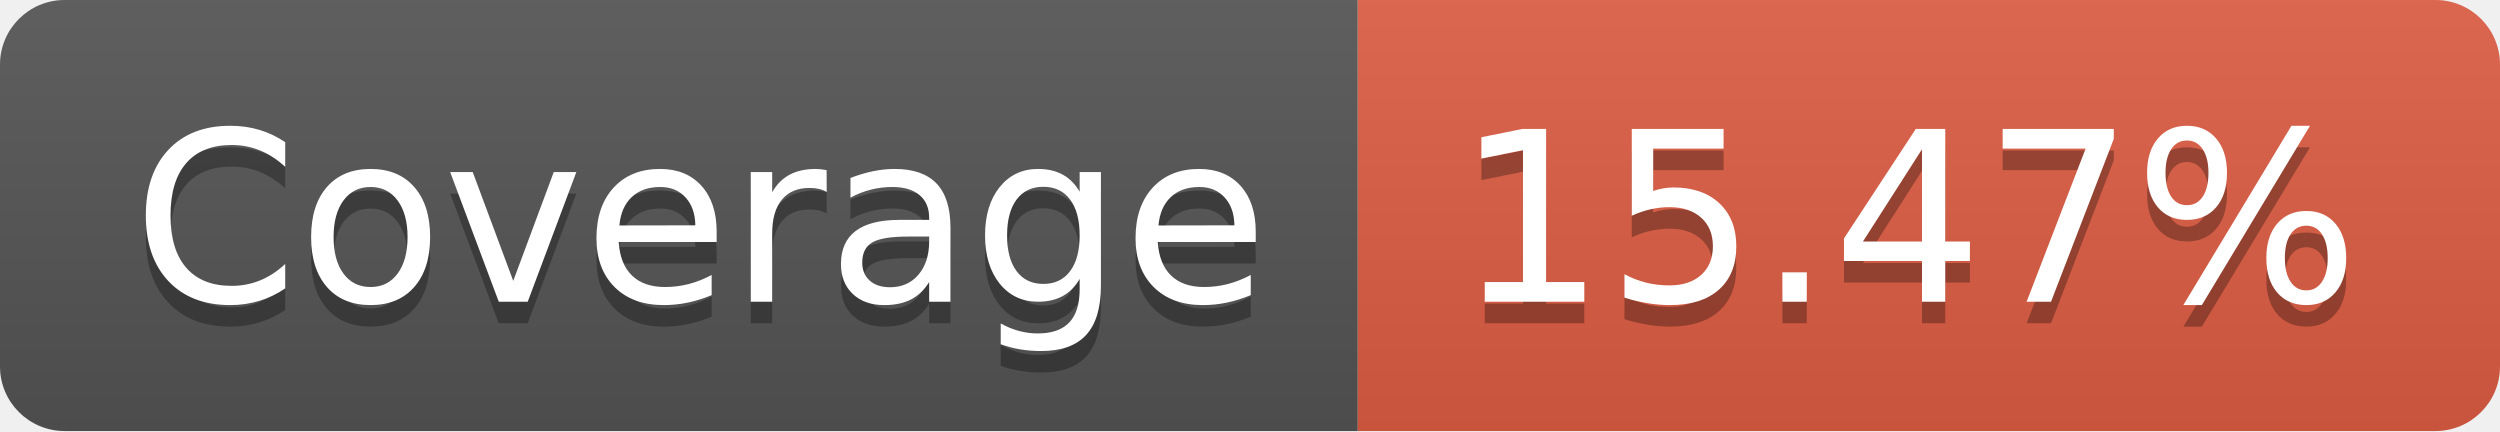
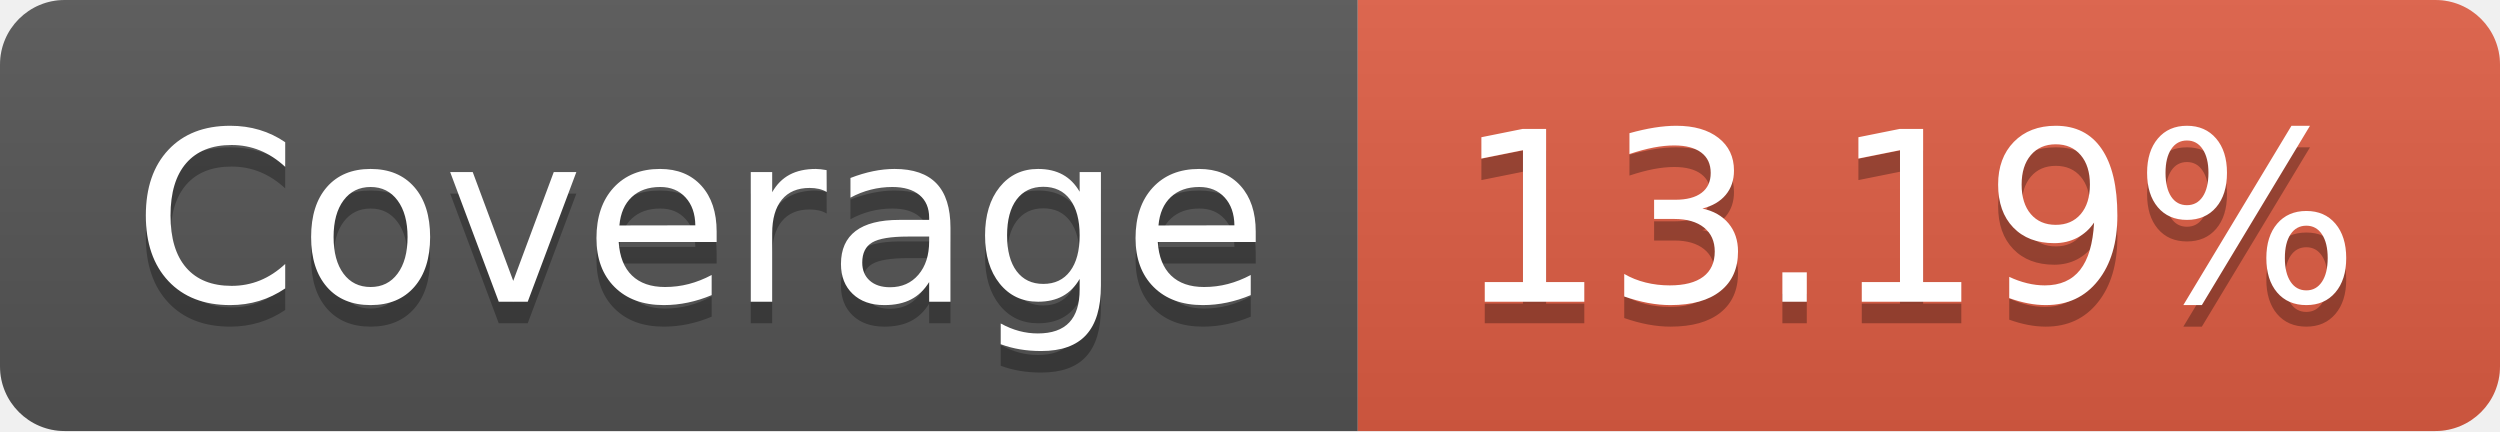
- <svg xmlns="http://www.w3.org/2000/svg" width="116" height="20" role="img" aria-label="Coverage: 15.47%">
+ <svg xmlns="http://www.w3.org/2000/svg" width="116" height="20" role="img" aria-label="Coverage: 13.19%">
  <linearGradient id="s" x2="0" y2="100%">
    <stop offset="0" stop-color="#bbb" stop-opacity=".1" />
    <stop offset="1" stop-opacity=".1" />
  </linearGradient>
  <clipPath id="r">
    <rect width="116" height="20" rx="3" fill="#fff" />
  </clipPath>
  <g clip-path="url(#r)">
    <rect width="63" height="20" fill="#555" />
    <rect x="63" width="53" height="20" fill="#e05d44" />
    <rect width="116" height="20" fill="url(#s)" />
  </g>
  <g fill="#fff" text-anchor="middle" font-family="Verdana,Geneva,DejaVu Sans,sans-serif" text-rendering="geometricPrecision" font-size="110">
    <text aria-hidden="true" x="325" y="150" fill="#010101" fill-opacity=".3" transform="scale(.1)" textLength="530">Coverage</text>
    <text x="325" y="140" transform="scale(.1)" fill="#fff" textLength="530">Coverage</text>
-     <text aria-hidden="true" x="885" y="150" fill="#010101" fill-opacity=".3" transform="scale(.1)" textLength="430">15.47%</text>
-     <text x="885" y="140" transform="scale(.1)" fill="#fff" textLength="430">15.47%</text>
+     <text aria-hidden="true" x="885" y="150" fill="#010101" fill-opacity=".3" transform="scale(.1)" textLength="430">13.19%</text>
+     <text x="885" y="140" transform="scale(.1)" fill="#fff" textLength="430">13.19%</text>
  </g>
</svg>
